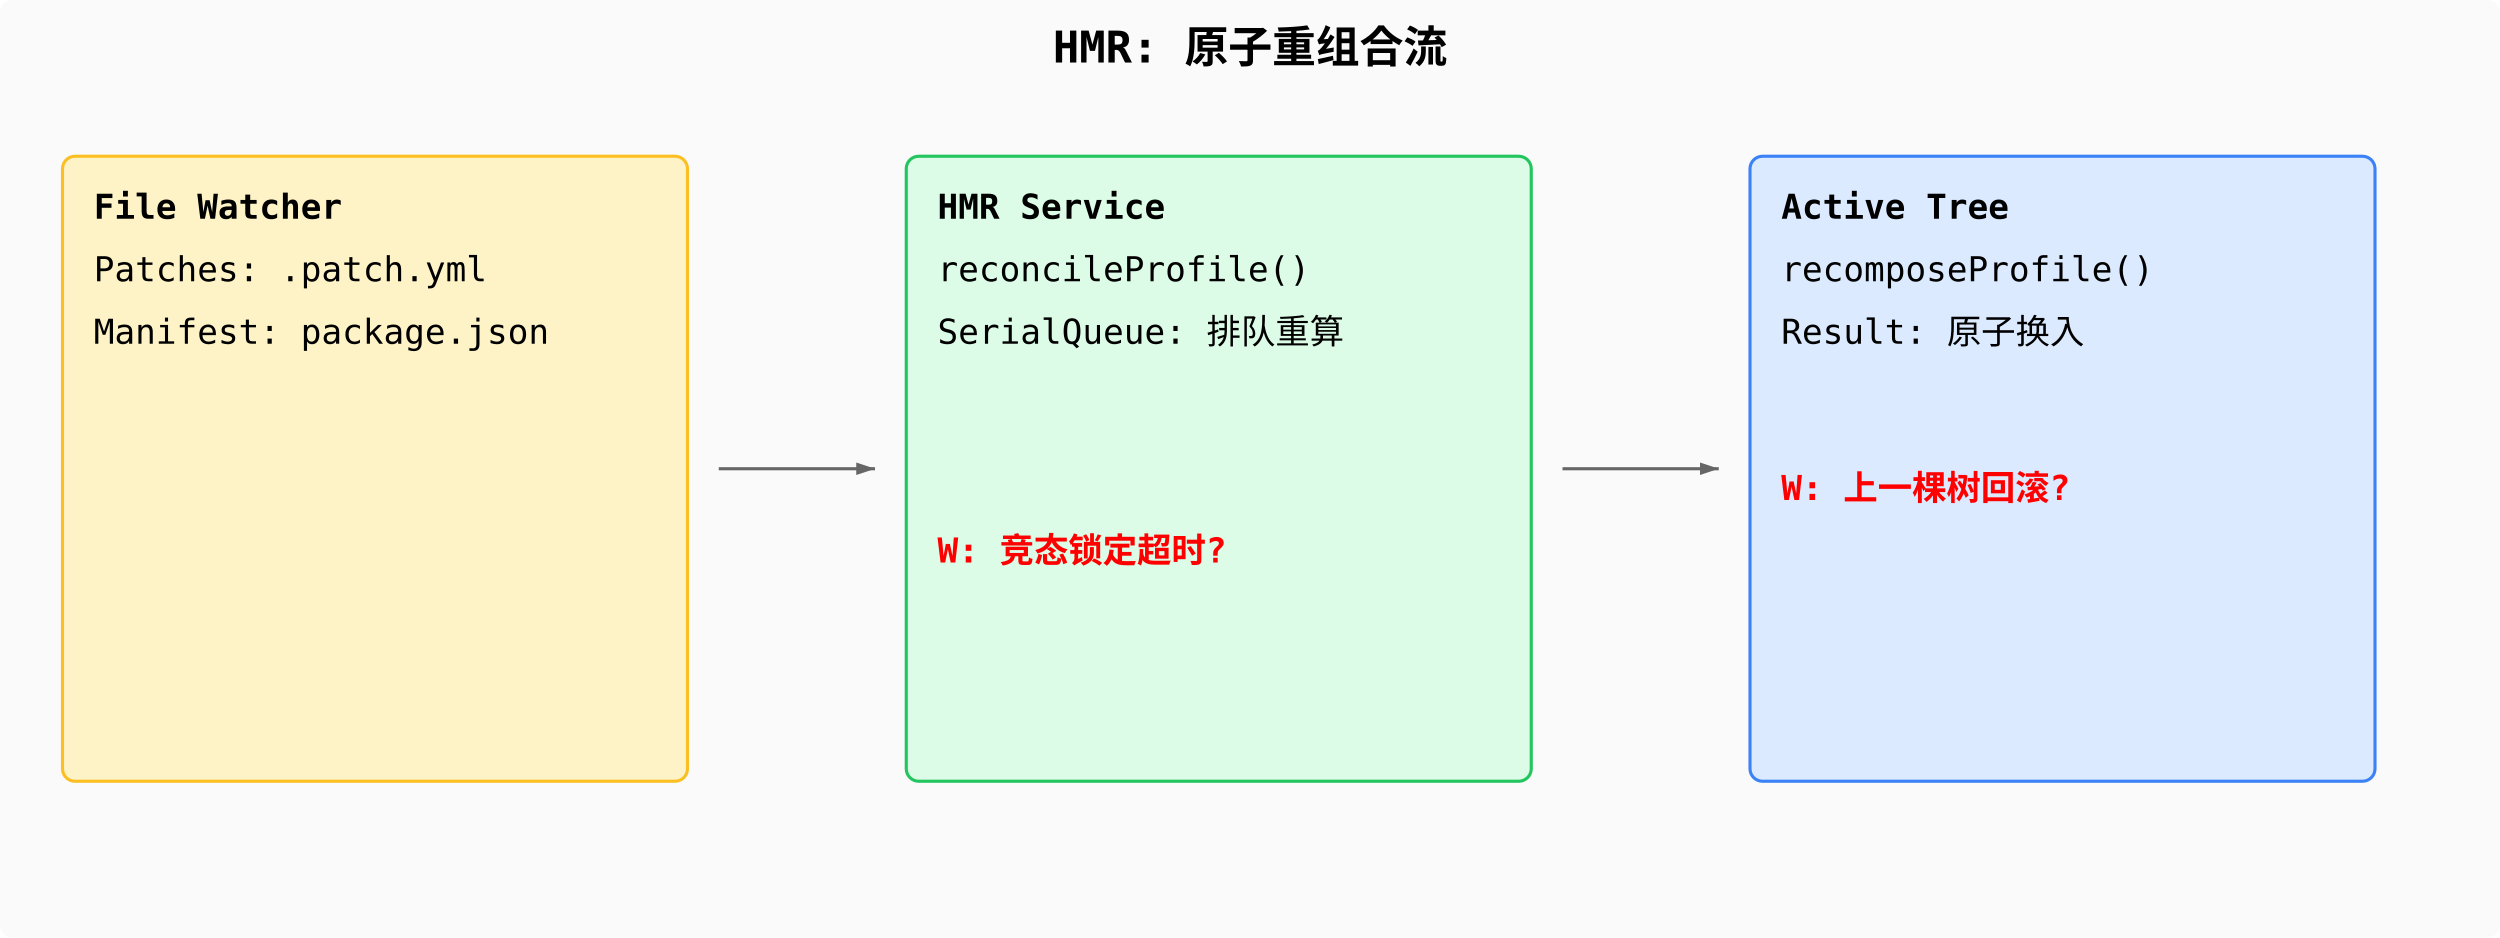
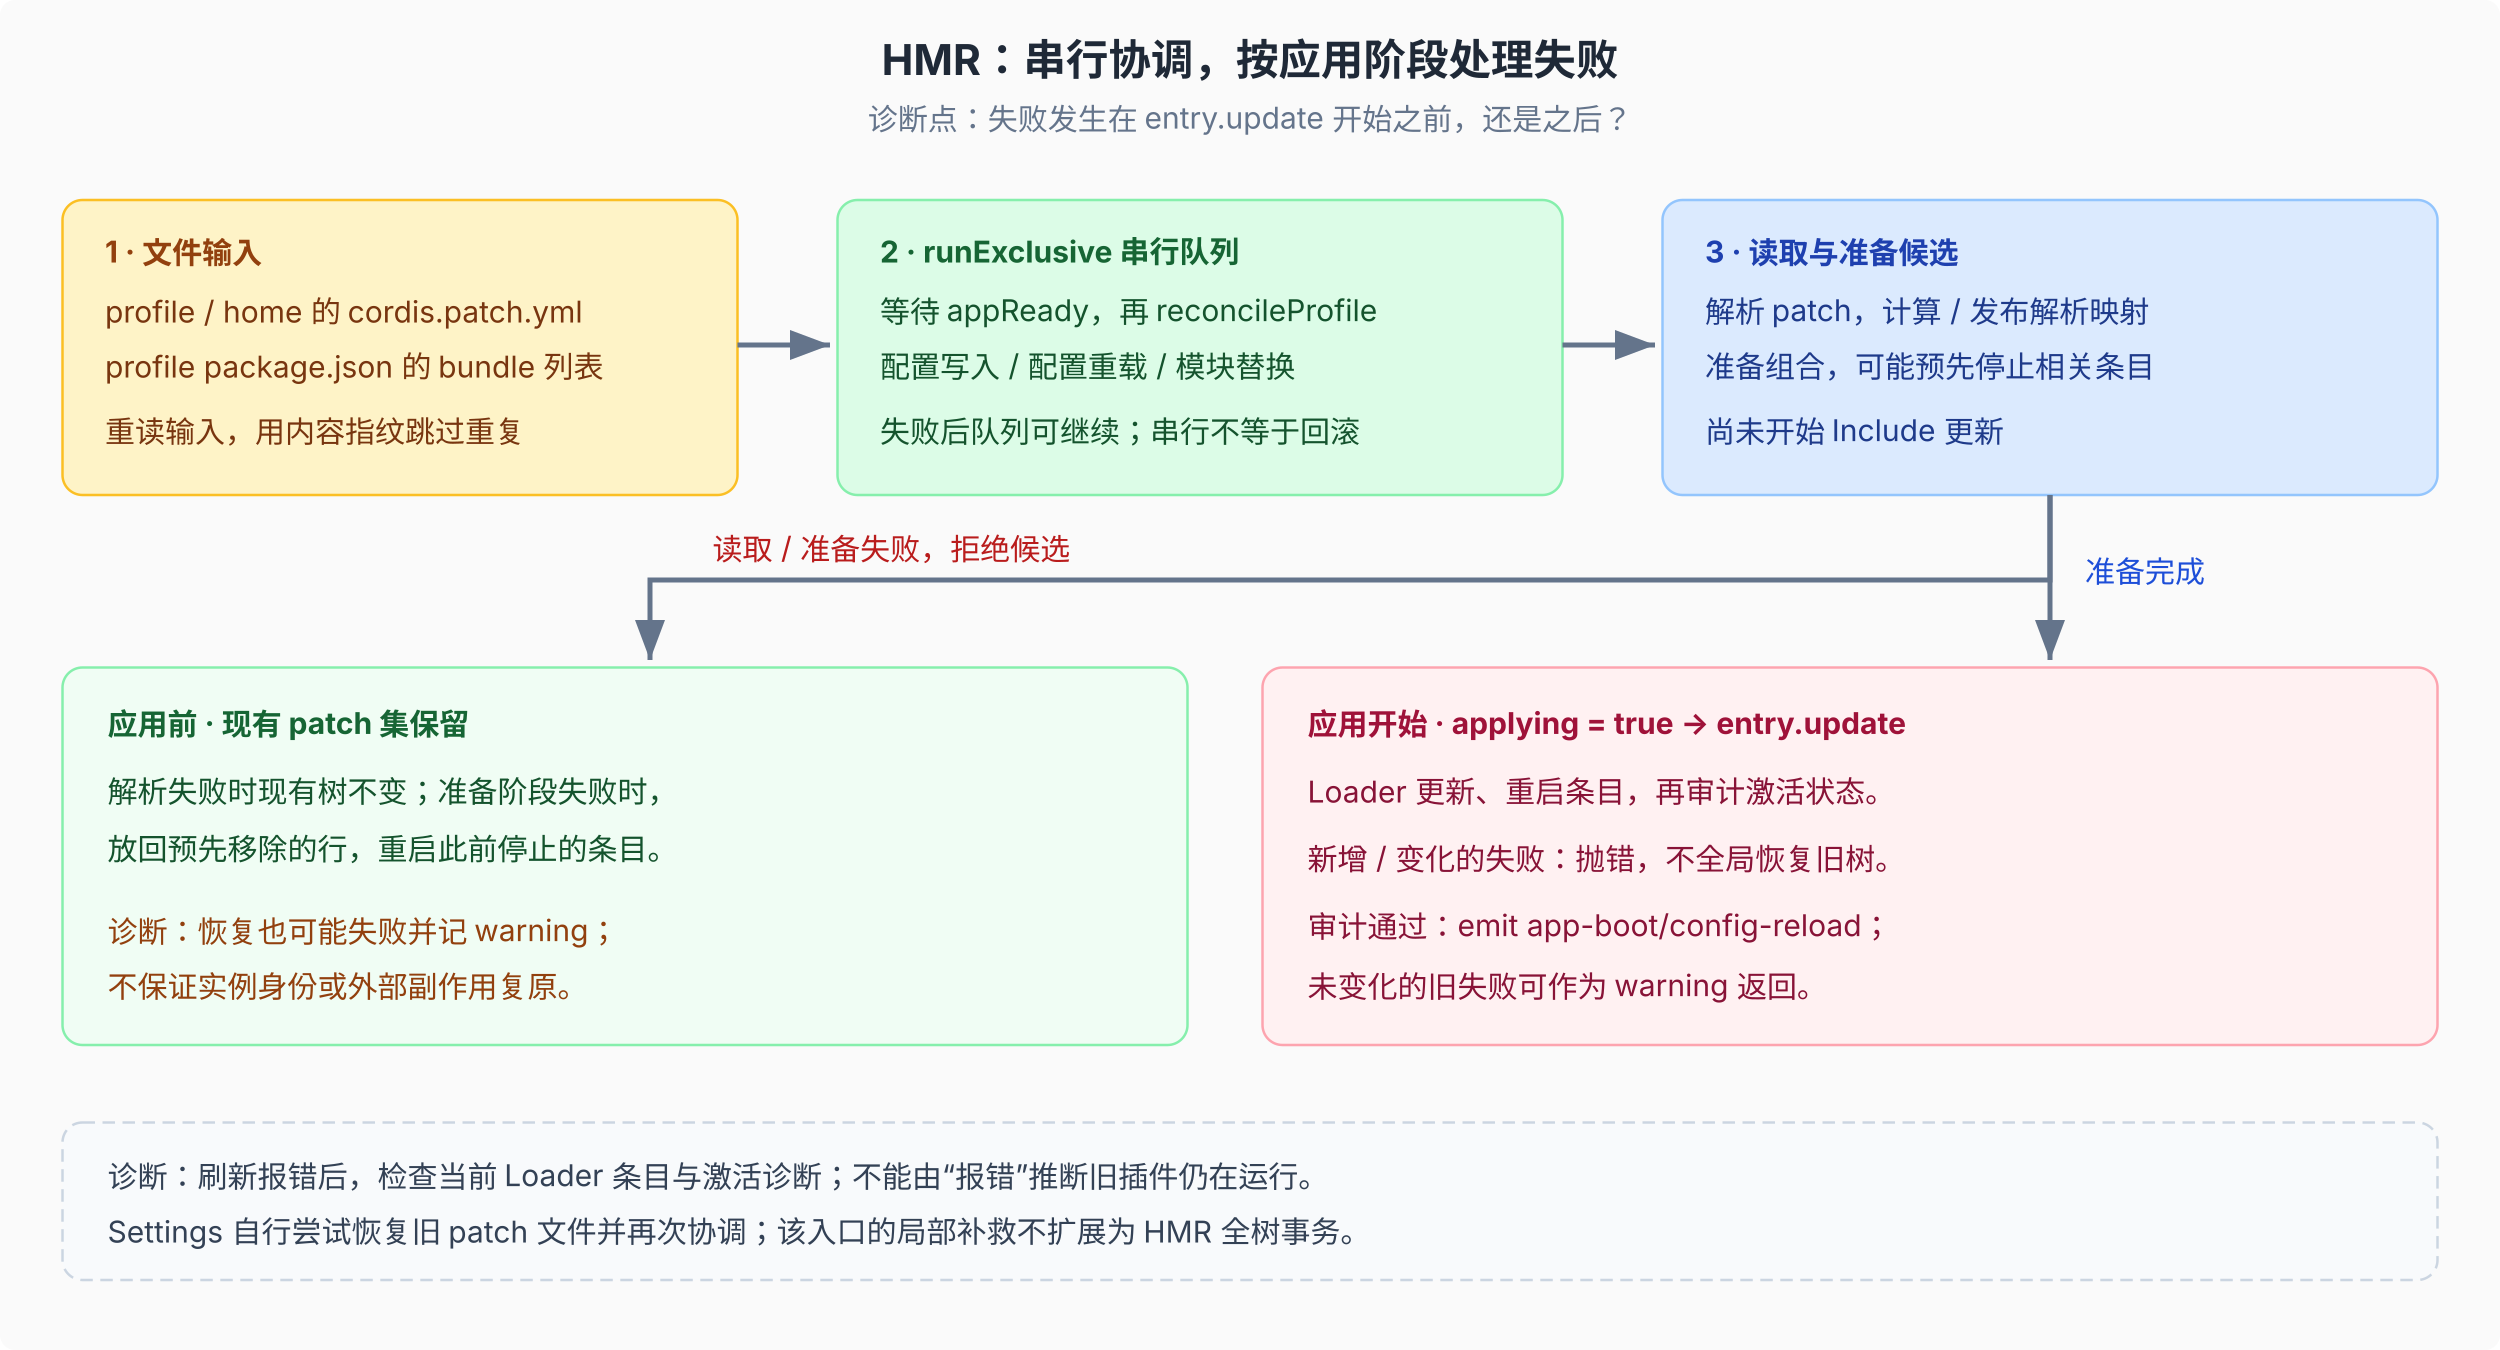
- <svg xmlns="http://www.w3.org/2000/svg" viewBox="0 0 800 300" font-family="monospace" font-size="11">
-   <rect width="800" height="300" fill="#fafafa" rx="4" />
-   <text x="400" y="20" text-anchor="middle" font-weight="700" font-size="14">HMR: 原子重组合流</text>
-   <rect x="20" y="50" width="200" height="200" fill="#fef3c7" stroke="#fbbf24" rx="4" />
-   <text x="30" y="70" font-weight="700">File Watcher</text>
-   <text x="30" y="90">Patches: .patch.yml</text>
-   <text x="30" y="110">Manifest: package.json</text>
-   <line x1="230" y1="150" x2="280" y2="150" stroke="#666" marker-end="url(#arr)" />
-   <rect x="290" y="50" width="200" height="200" fill="#dcfce7" stroke="#22c55e" rx="4" />
-   <text x="300" y="70" font-weight="700">HMR Service</text>
-   <text x="300" y="90">reconcileProfile()</text>
-   <text x="300" y="110">SerialQueue: 排队重算</text>
-   <text x="300" y="180" fill="red" font-weight="700">W: 竞态锁定超时?</text>
-   <line x1="500" y1="150" x2="550" y2="150" stroke="#666" marker-end="url(#arr)" />
-   <rect x="560" y="50" width="200" height="200" fill="#dbeafe" stroke="#3b82f6" rx="4" />
-   <text x="570" y="70" font-weight="700">Active Tree</text>
-   <text x="570" y="90">recomposeProfile()</text>
-   <text x="570" y="110">Result: 原子换入</text>
-   <text x="570" y="160" fill="red" font-weight="700">W: 上一棵树回滚?</text>
+ <svg xmlns="http://www.w3.org/2000/svg" viewBox="0 0 1000 540" font-family="system-ui, -apple-system, 'PingFang SC', 'Noto Sans SC', sans-serif" font-size="12" role="img" aria-labelledby="title desc">
  <defs>
-     <marker id="arr" markerWidth="6" markerHeight="4" refX="6" refY="2" orient="auto">
-       <path d="M0,0 L6,2 L0,4 Z" fill="#666" />
+     <marker id="arr" markerWidth="8" markerHeight="6" refX="8" refY="3" orient="auto">
+       <path d="M0,0 L8,3 L0,6 Z" fill="#64748b" />
    </marker>
  </defs>
+   <rect width="1000" height="540" fill="#fafafa" rx="6" />
+   <text x="500" y="30" text-anchor="middle" font-weight="700" font-size="17" fill="#1f2937">HMR：串行协调，按应用阶段处理失败</text>
+   <text x="500" y="52" text-anchor="middle" fill="#64748b">诊断点：失败发生在 entry.update 开始之前，还是之后？</text>
+   <rect x="25" y="80" width="270" height="118" fill="#fef3c7" stroke="#fbbf24" rx="8" />
+   <text x="42" y="105" font-weight="700" fill="#92400e">1 · 文件输入</text>
+   <text x="42" y="129" fill="#78350f">profile / home 的 cordis.patch.yml</text>
+   <text x="42" y="151" fill="#78350f">profile package.json 的 bundle 列表</text>
+   <text x="42" y="177" fill="#78350f">重读输入，用内容指纹跳过重复</text>
+   <line x1="295" y1="138" x2="332" y2="138" stroke="#64748b" stroke-width="2" marker-end="url(#arr)" />
+   <rect x="335" y="80" width="290" height="118" fill="#dcfce7" stroke="#86efac" rx="8" />
+   <text x="352" y="105" font-weight="700" fill="#166534">2 · runExclusive 串行队列</text>
+   <text x="352" y="129" fill="#14532d">等待 appReady，再 reconcileProfile</text>
+   <text x="352" y="151" fill="#14532d">配置写入 / 配置重载 / 模块替换</text>
+   <text x="352" y="177" fill="#14532d">失败后队列可继续；串行不等于回滚</text>
+   <line x1="625" y1="138" x2="662" y2="138" stroke="#64748b" stroke-width="2" marker-end="url(#arr)" />
+   <rect x="665" y="80" width="310" height="118" fill="#dbeafe" stroke="#93c5fd" rx="8" />
+   <text x="682" y="105" font-weight="700" fill="#1e40af">3 · 读取与准备候选</text>
+   <text x="682" y="129" fill="#1e3a8a">解析 patch，计算 / 发布解析映射</text>
+   <text x="682" y="151" fill="#1e3a8a">准备组合，可能预先停止相关条目</text>
+   <text x="682" y="177" fill="#1e3a8a">尚未开始 Include 更新</text>
+   <path d="M820,198 V232 H260 V264" fill="none" stroke="#64748b" stroke-width="2" marker-end="url(#arr)" />
+   <text x="285" y="224" fill="#b91c1c">读取 / 准备失败，拒绝候选</text>
+   <rect x="25" y="267" width="450" height="151" fill="#f0fdf4" stroke="#86efac" rx="8" />
+   <text x="43" y="294" font-weight="700" fill="#166534">应用前 · 现有 patch 集保留</text>
+   <text x="43" y="321" fill="#14532d">解析失败时现有树不变；准备阶段失败时，</text>
+   <text x="43" y="344" fill="#14532d">放回预先移除的行，重启此前停止的条目。</text>
+   <text x="43" y="377" fill="#92400e">诊断：恢复也可能失败并记 warning；</text>
+   <text x="43" y="399" fill="#92400e">不保证实例身份或外部副作用复原。</text>
+   <path d="M820,198 V264" fill="none" stroke="#64748b" stroke-width="2" marker-end="url(#arr)" />
+   <text x="834" y="233" fill="#1d4ed8">准备完成</text>
+   <rect x="505" y="267" width="470" height="151" fill="#fff1f2" stroke="#fda4af" rx="8" />
+   <text x="523" y="294" font-weight="700" fill="#9f1239">应用开始 · applying = true → entry.update</text>
+   <text x="523" y="321" fill="#881337">Loader 更新、重启条目，再审计激活状态。</text>
+   <text x="523" y="348" fill="#881337">新增 / 变化的失败：抛错，不全局恢复旧树。</text>
+   <text x="523" y="375" fill="#881337">审计通过：emit app-boot/config-reload；</text>
+   <text x="523" y="399" fill="#881337">未变化的旧失败可作为 warning 返回。</text>
+   <rect x="25" y="449" width="950" height="63" fill="#f8fafc" stroke="#cbd5e1" stroke-dasharray="5 3" rx="8" />
+   <text x="43" y="475" fill="#334155">诊断：刷新报错后，检查当前 Loader 条目与激活诊断；不能由“报错”推断旧插件仍在运行。</text>
+   <text x="43" y="497" fill="#334155">Settings 自行尝试恢复旧 patch 文件并再次协调；该入口的局部补救不扩展为 HMR 全树事务。</text>
</svg>
